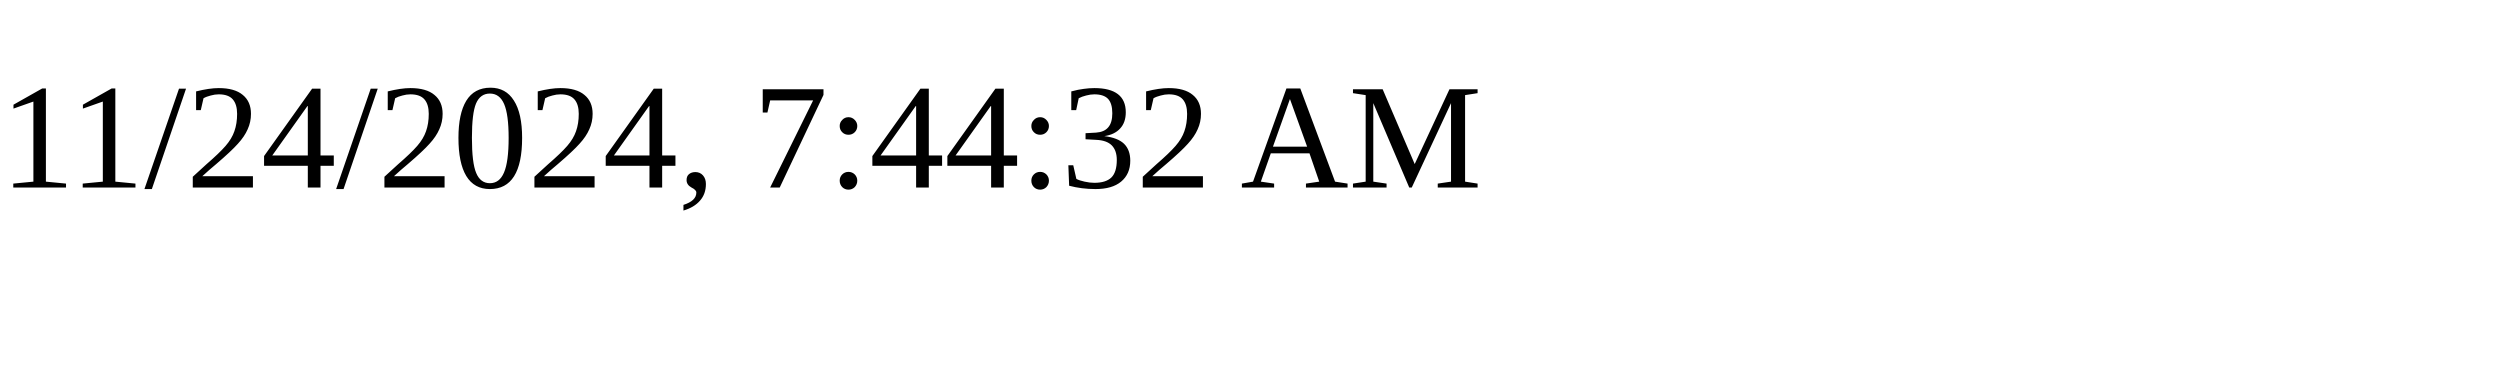
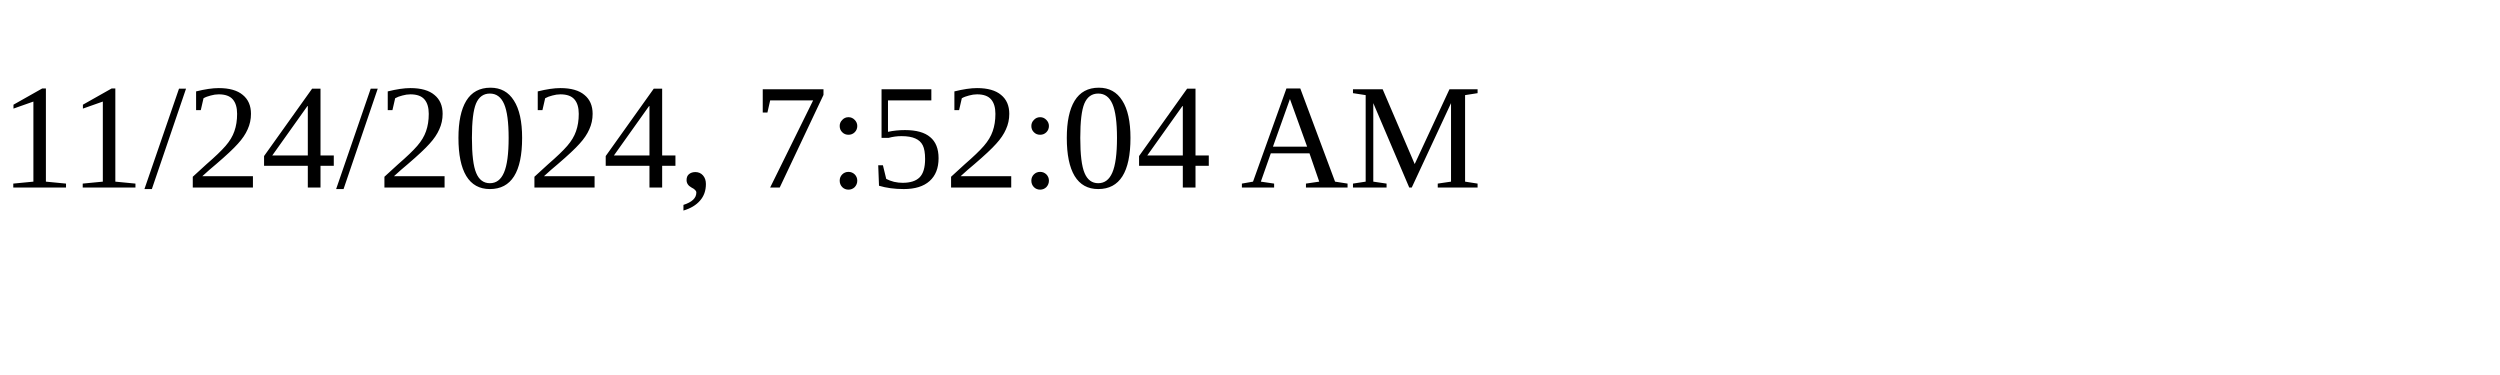
<svg xmlns="http://www.w3.org/2000/svg" height="30" width="200">
-   <text x="0" y="15">11/24/2024, 7:44:32 AM</text>
+   <text x="0" y="15">11/24/2024, 7:52:04 AM</text>
</svg>
